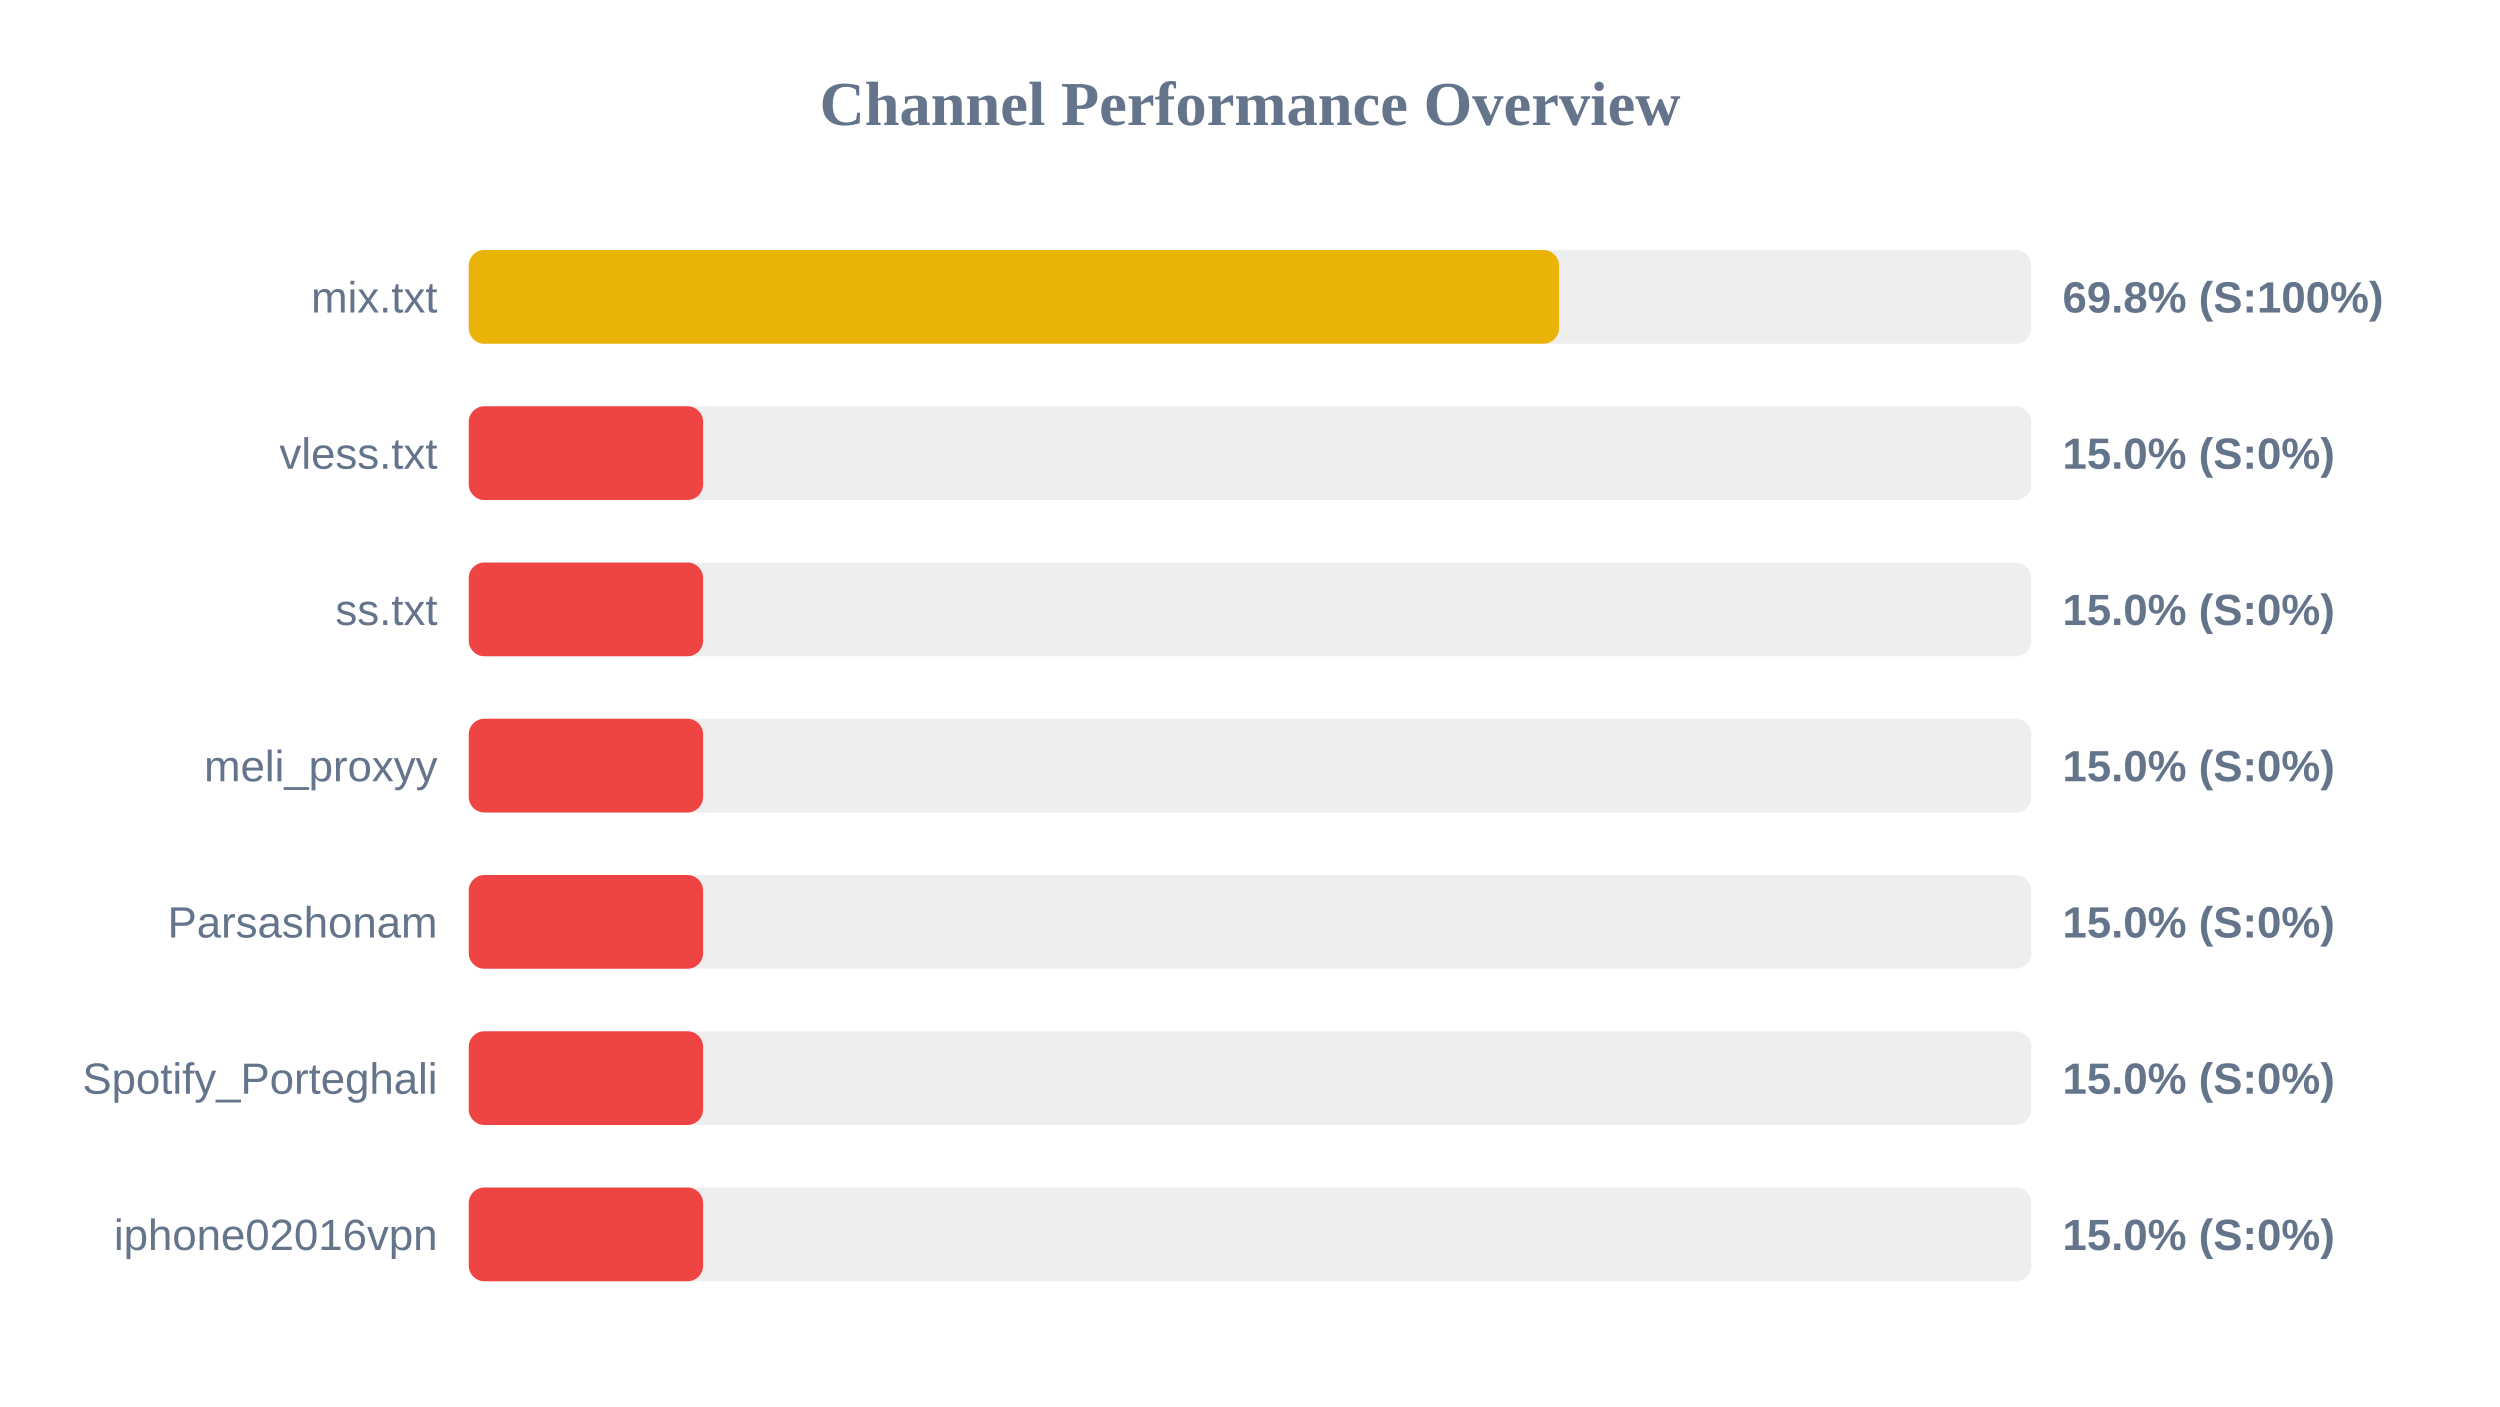
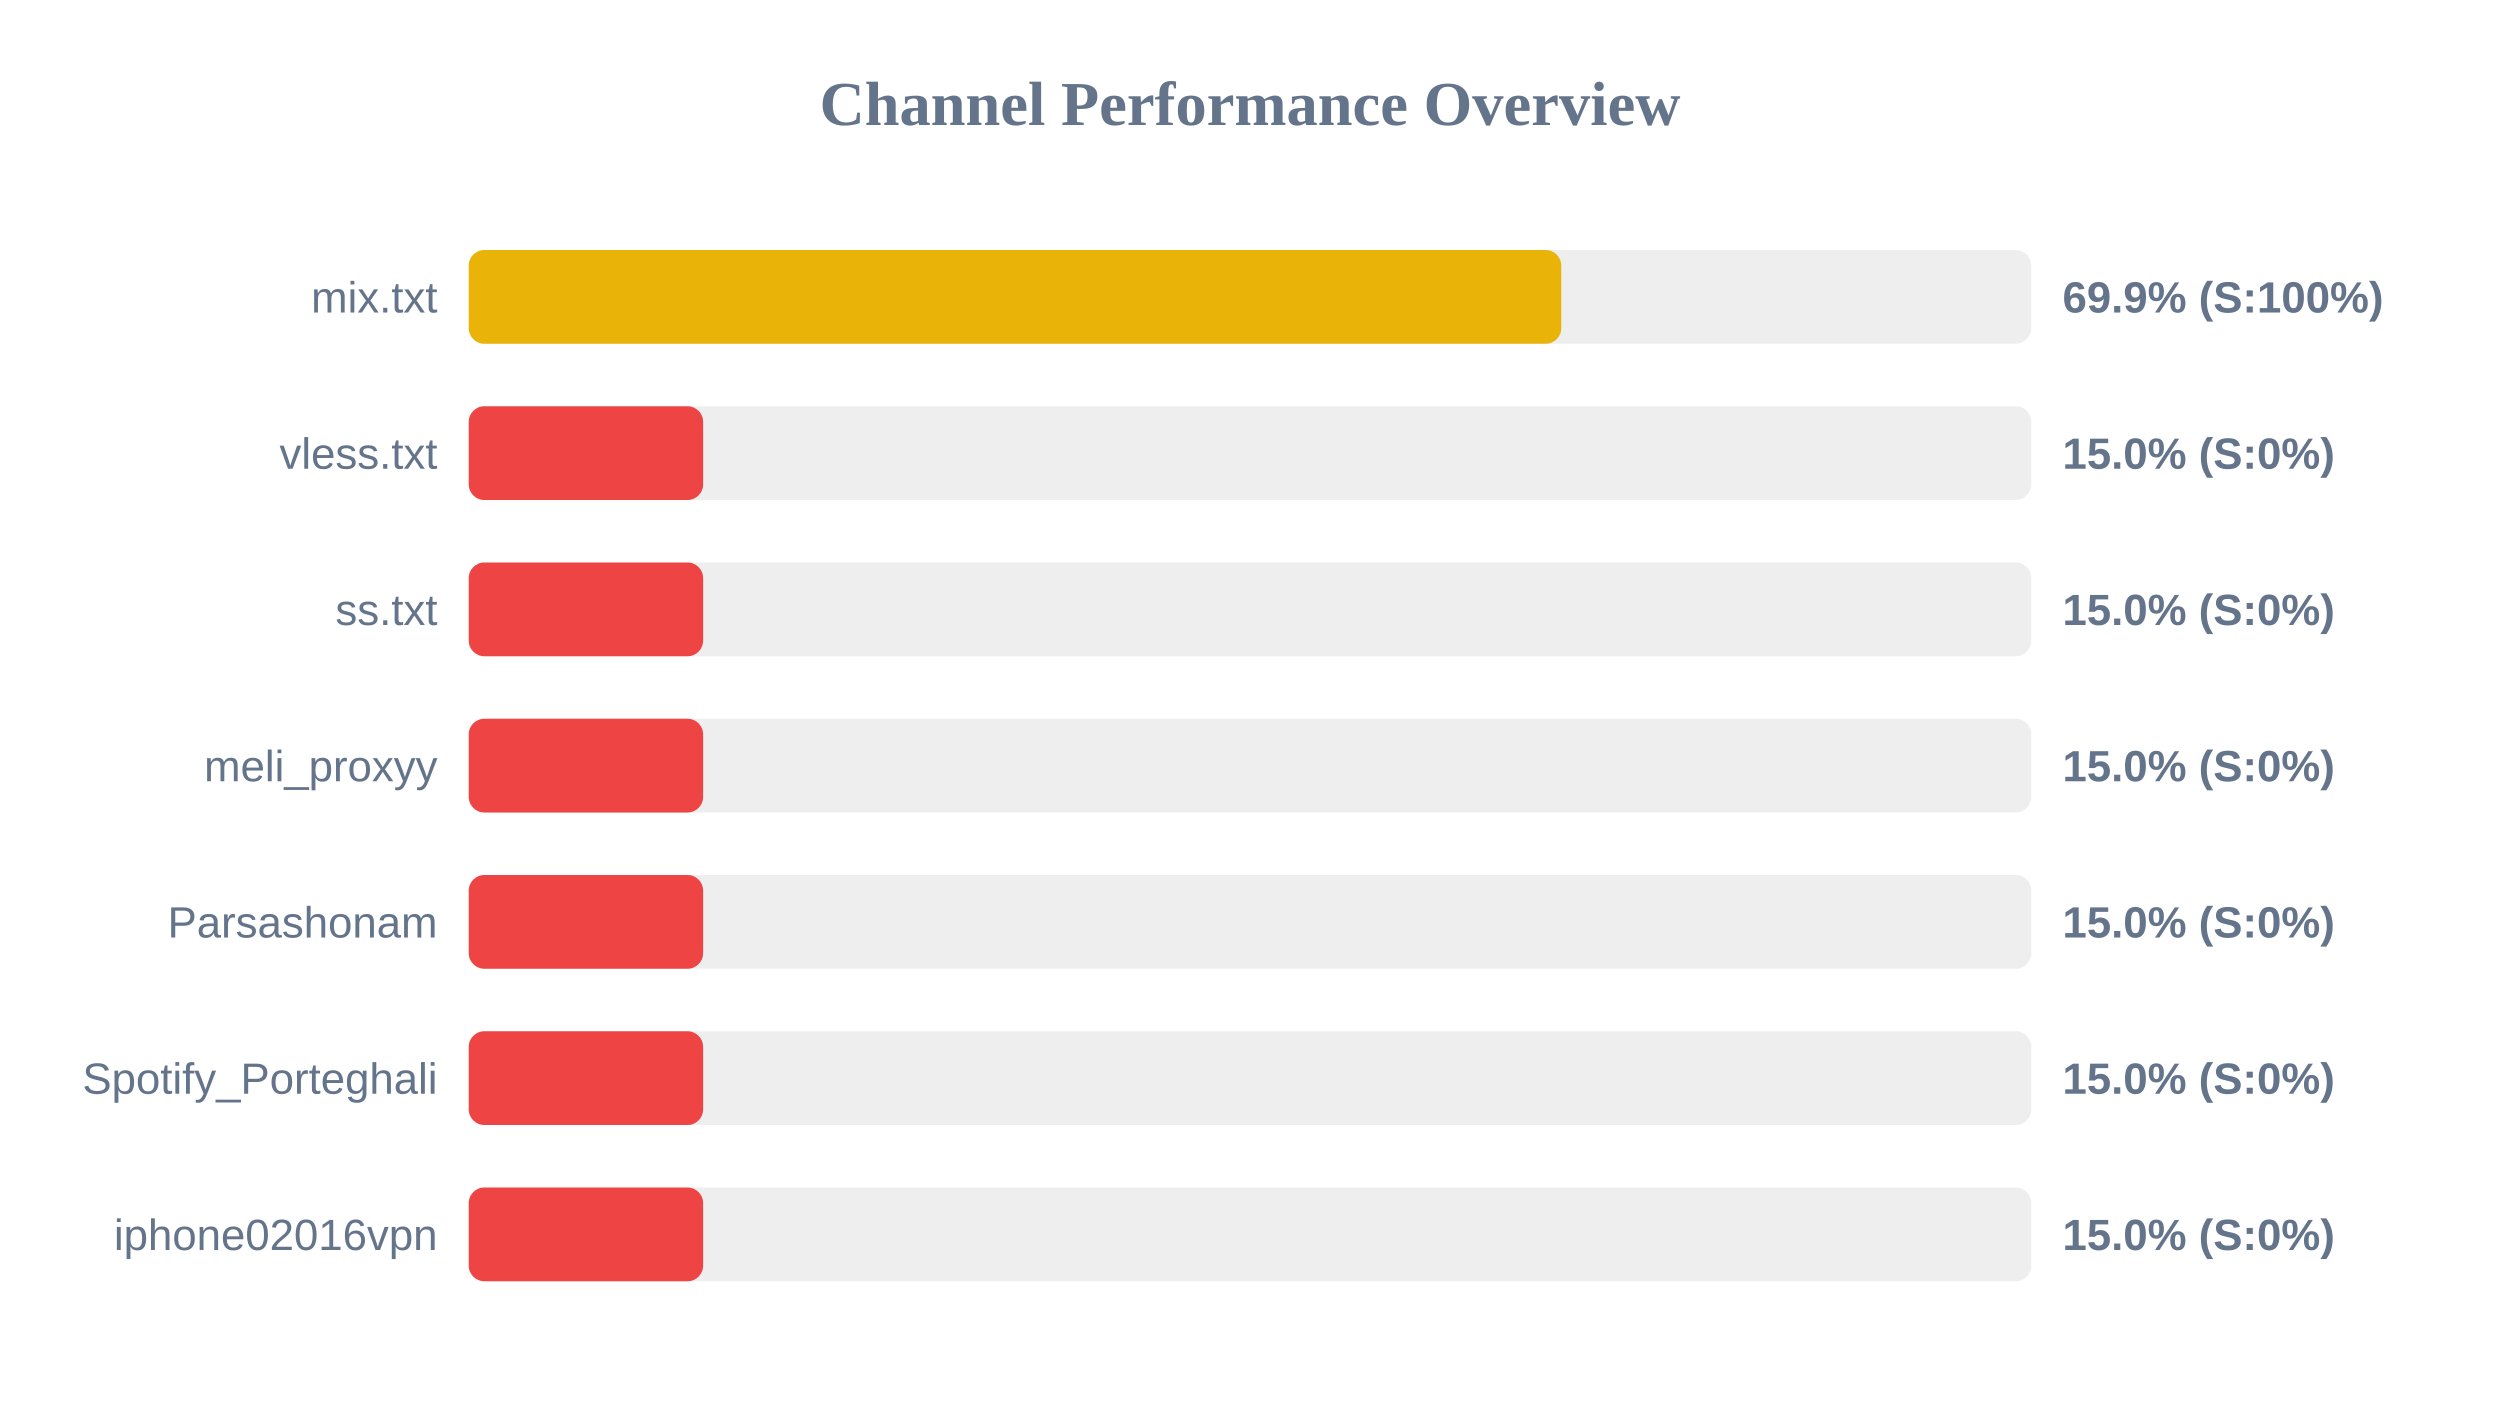
<svg xmlns="http://www.w3.org/2000/svg" width="800" height="450" version="1.1">
  <style>
        .row { font: 14px Arial; fill: #64748b; }
        .score { font: bold 14px Arial; fill: #64748b; }
    </style>
  <text x="400" y="40" text-anchor="middle" font-size="20px" font-weight="bold" fill="#64748b">Channel Performance Overview</text>
  <rect x="150" y="80" width="500" height="30" fill="#eee" rx="5" />
-   <rect x="150" y="80" width="348.9" height="30" fill="#eab308" rx="5" />
+   <rect x="150" y="80" width="349.6" height="30" fill="#eab308" rx="5" />
  <text x="140" y="100" text-anchor="end" class="row">mix.txt</text>
-   <text x="660" y="100" text-anchor="start" class="score">69.8% (S:100%)</text>
+   <text x="660" y="100" text-anchor="start" class="score">69.9% (S:100%)</text>
  <rect x="150" y="130" width="500" height="30" fill="#eee" rx="5" />
  <rect x="150" y="130" width="75.0" height="30" fill="#ef4444" rx="5" />
  <text x="140" y="150" text-anchor="end" class="row">vless.txt</text>
  <text x="660" y="150" text-anchor="start" class="score">15.0% (S:0%)</text>
  <rect x="150" y="180" width="500" height="30" fill="#eee" rx="5" />
  <rect x="150" y="180" width="75.0" height="30" fill="#ef4444" rx="5" />
  <text x="140" y="200" text-anchor="end" class="row">ss.txt</text>
  <text x="660" y="200" text-anchor="start" class="score">15.0% (S:0%)</text>
  <rect x="150" y="230" width="500" height="30" fill="#eee" rx="5" />
  <rect x="150" y="230" width="75.0" height="30" fill="#ef4444" rx="5" />
  <text x="140" y="250" text-anchor="end" class="row">meli_proxyy</text>
  <text x="660" y="250" text-anchor="start" class="score">15.0% (S:0%)</text>
  <rect x="150" y="280" width="500" height="30" fill="#eee" rx="5" />
  <rect x="150" y="280" width="75.0" height="30" fill="#ef4444" rx="5" />
  <text x="140" y="300" text-anchor="end" class="row">Parsashonam</text>
  <text x="660" y="300" text-anchor="start" class="score">15.0% (S:0%)</text>
  <rect x="150" y="330" width="500" height="30" fill="#eee" rx="5" />
  <rect x="150" y="330" width="75.0" height="30" fill="#ef4444" rx="5" />
  <text x="140" y="350" text-anchor="end" class="row">Spotify_Porteghali</text>
  <text x="660" y="350" text-anchor="start" class="score">15.0% (S:0%)</text>
  <rect x="150" y="380" width="500" height="30" fill="#eee" rx="5" />
  <rect x="150" y="380" width="75.0" height="30" fill="#ef4444" rx="5" />
  <text x="140" y="400" text-anchor="end" class="row">iphone02016vpn</text>
  <text x="660" y="400" text-anchor="start" class="score">15.0% (S:0%)</text>
</svg>
